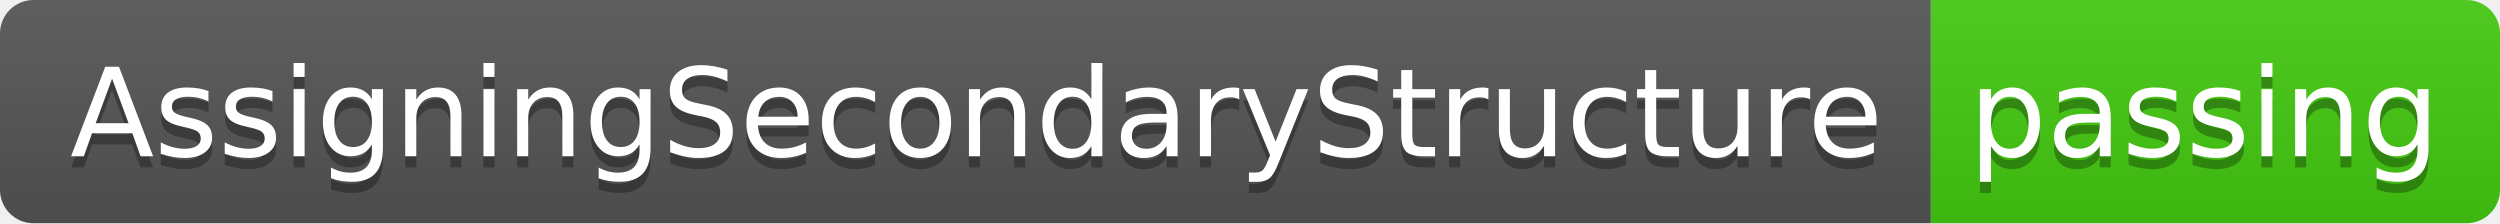
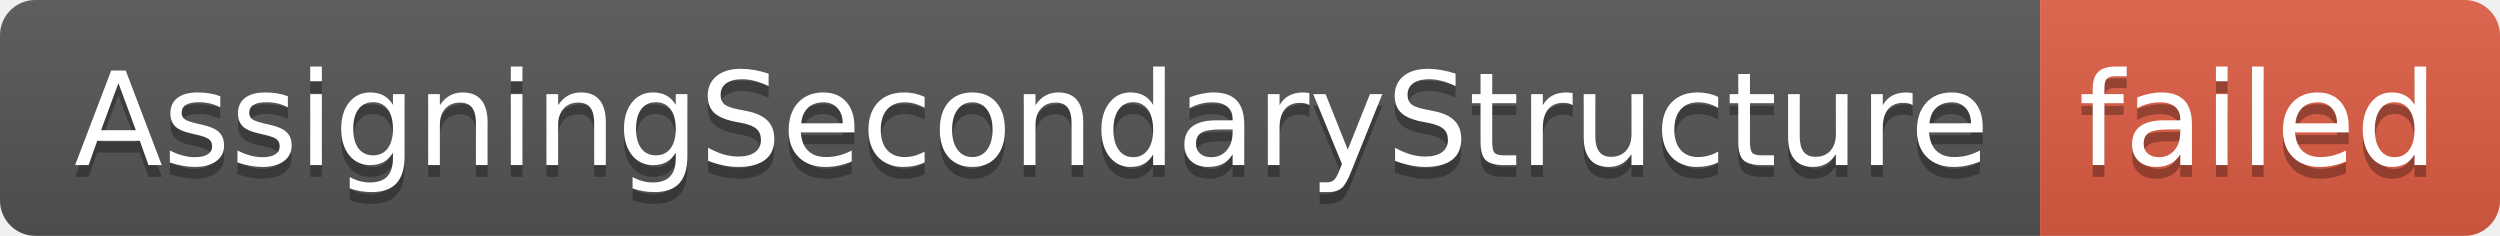
- <svg xmlns="http://www.w3.org/2000/svg" width="224" height="20" role="img" aria-label="AssigningSecondaryStructure: passing">
+ <svg xmlns="http://www.w3.org/2000/svg" width="212" height="20" role="img" aria-label="AssigningSecondaryStructure: failed">
  <linearGradient id="s" x2="0" y2="100%">
    <stop offset="0" stop-color="#bbb" stop-opacity=".1" />
    <stop offset="1" stop-opacity=".1" />
  </linearGradient>
  <clipPath id="r">
-     <rect width="224" height="20" rx="3" fill="#fff" />
+     <rect width="212" height="20" rx="3" fill="#fff" />
  </clipPath>
  <g clip-path="url(#r)">
    <rect width="173" height="20" fill="#555" />
-     <rect x="173" width="51" height="20" fill="#4c1" />
-     <rect width="224" height="20" fill="url(#s)" />
+     <rect x="173" width="39" height="20" fill="#e05d44" />
+     <rect width="212" height="20" fill="url(#s)" />
  </g>
  <g fill="#fff" text-anchor="middle" font-family="Verdana,Geneva,DejaVu Sans,sans-serif" text-rendering="geometricPrecision" font-size="110">
    <text aria-hidden="true" x="875" y="150" fill="#010101" fill-opacity=".3" transform="scale(.1)" textLength="1630">AssigningSecondaryStructure</text>
    <text x="875" y="140" transform="scale(.1)" fill="#fff" textLength="1630">AssigningSecondaryStructure</text>
-     <text aria-hidden="true" x="1975" y="150" fill="#010101" fill-opacity=".3" transform="scale(.1)" textLength="410">passing</text>
-     <text x="1975" y="140" transform="scale(.1)" fill="#fff" textLength="410">passing</text>
+     <text aria-hidden="true" x="1915" y="150" fill="#010101" fill-opacity=".3" transform="scale(.1)" textLength="290">failed</text>
+     <text x="1915" y="140" transform="scale(.1)" fill="#fff" textLength="290">failed</text>
  </g>
</svg>
